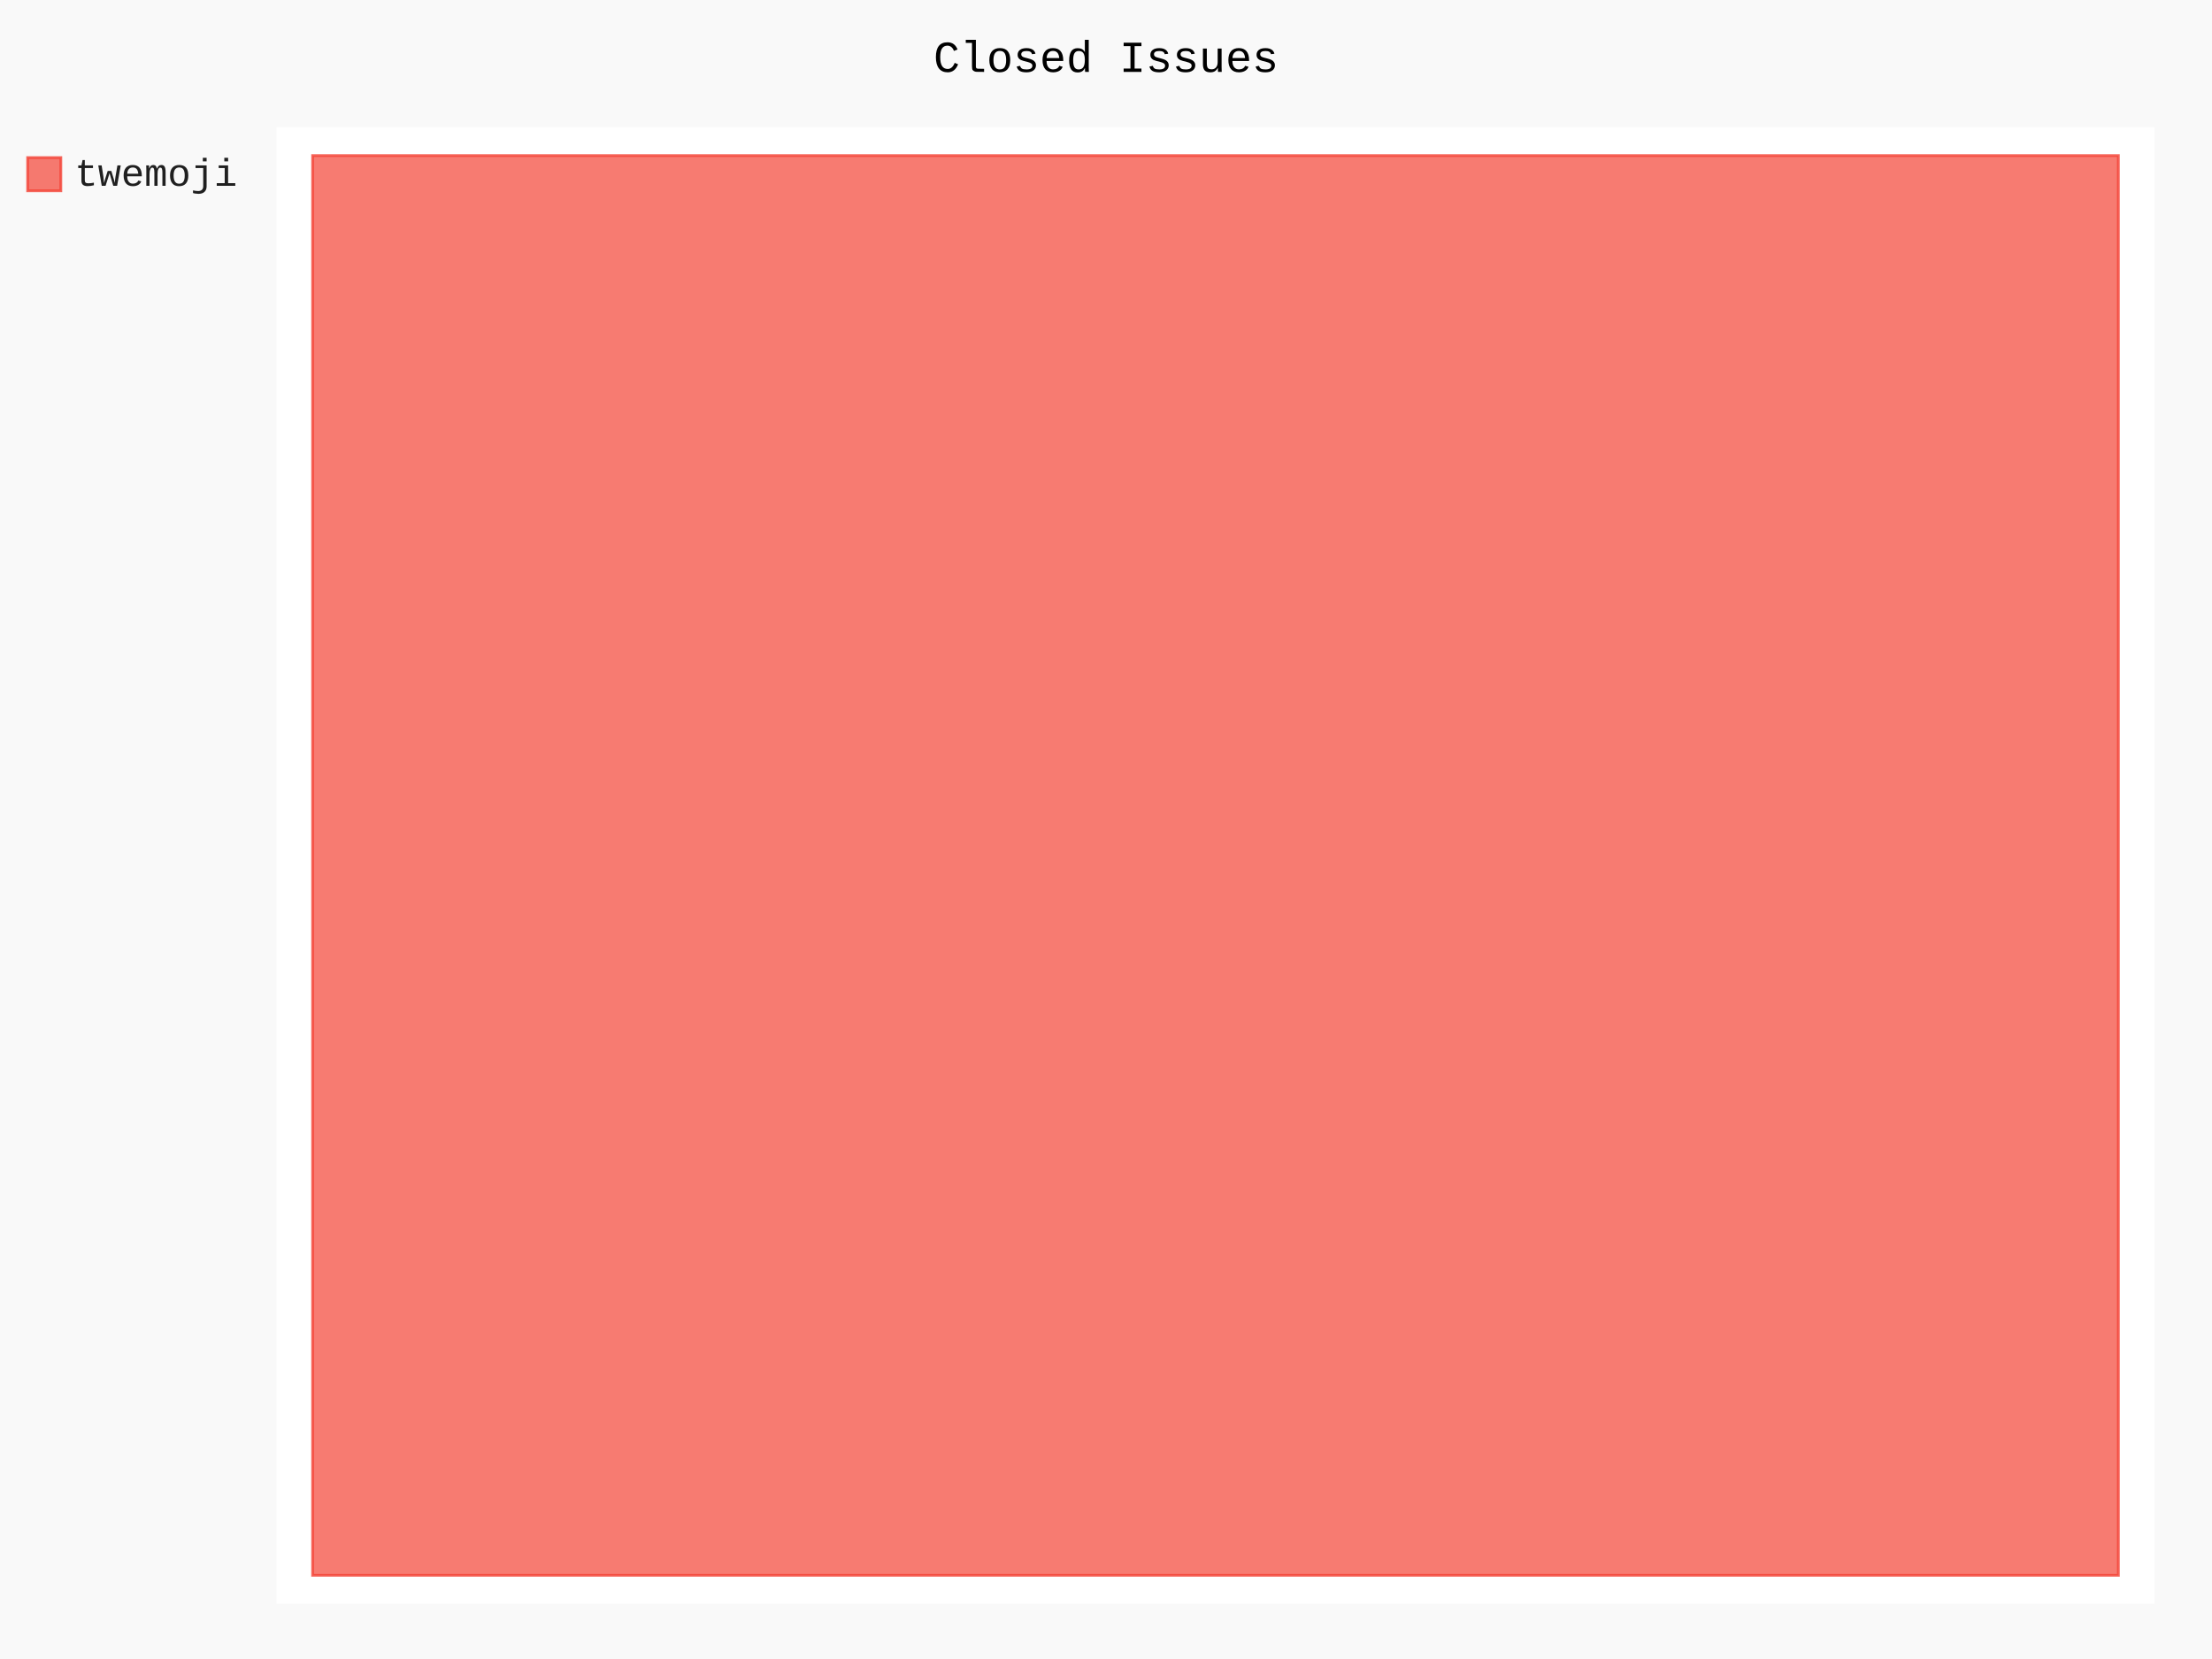
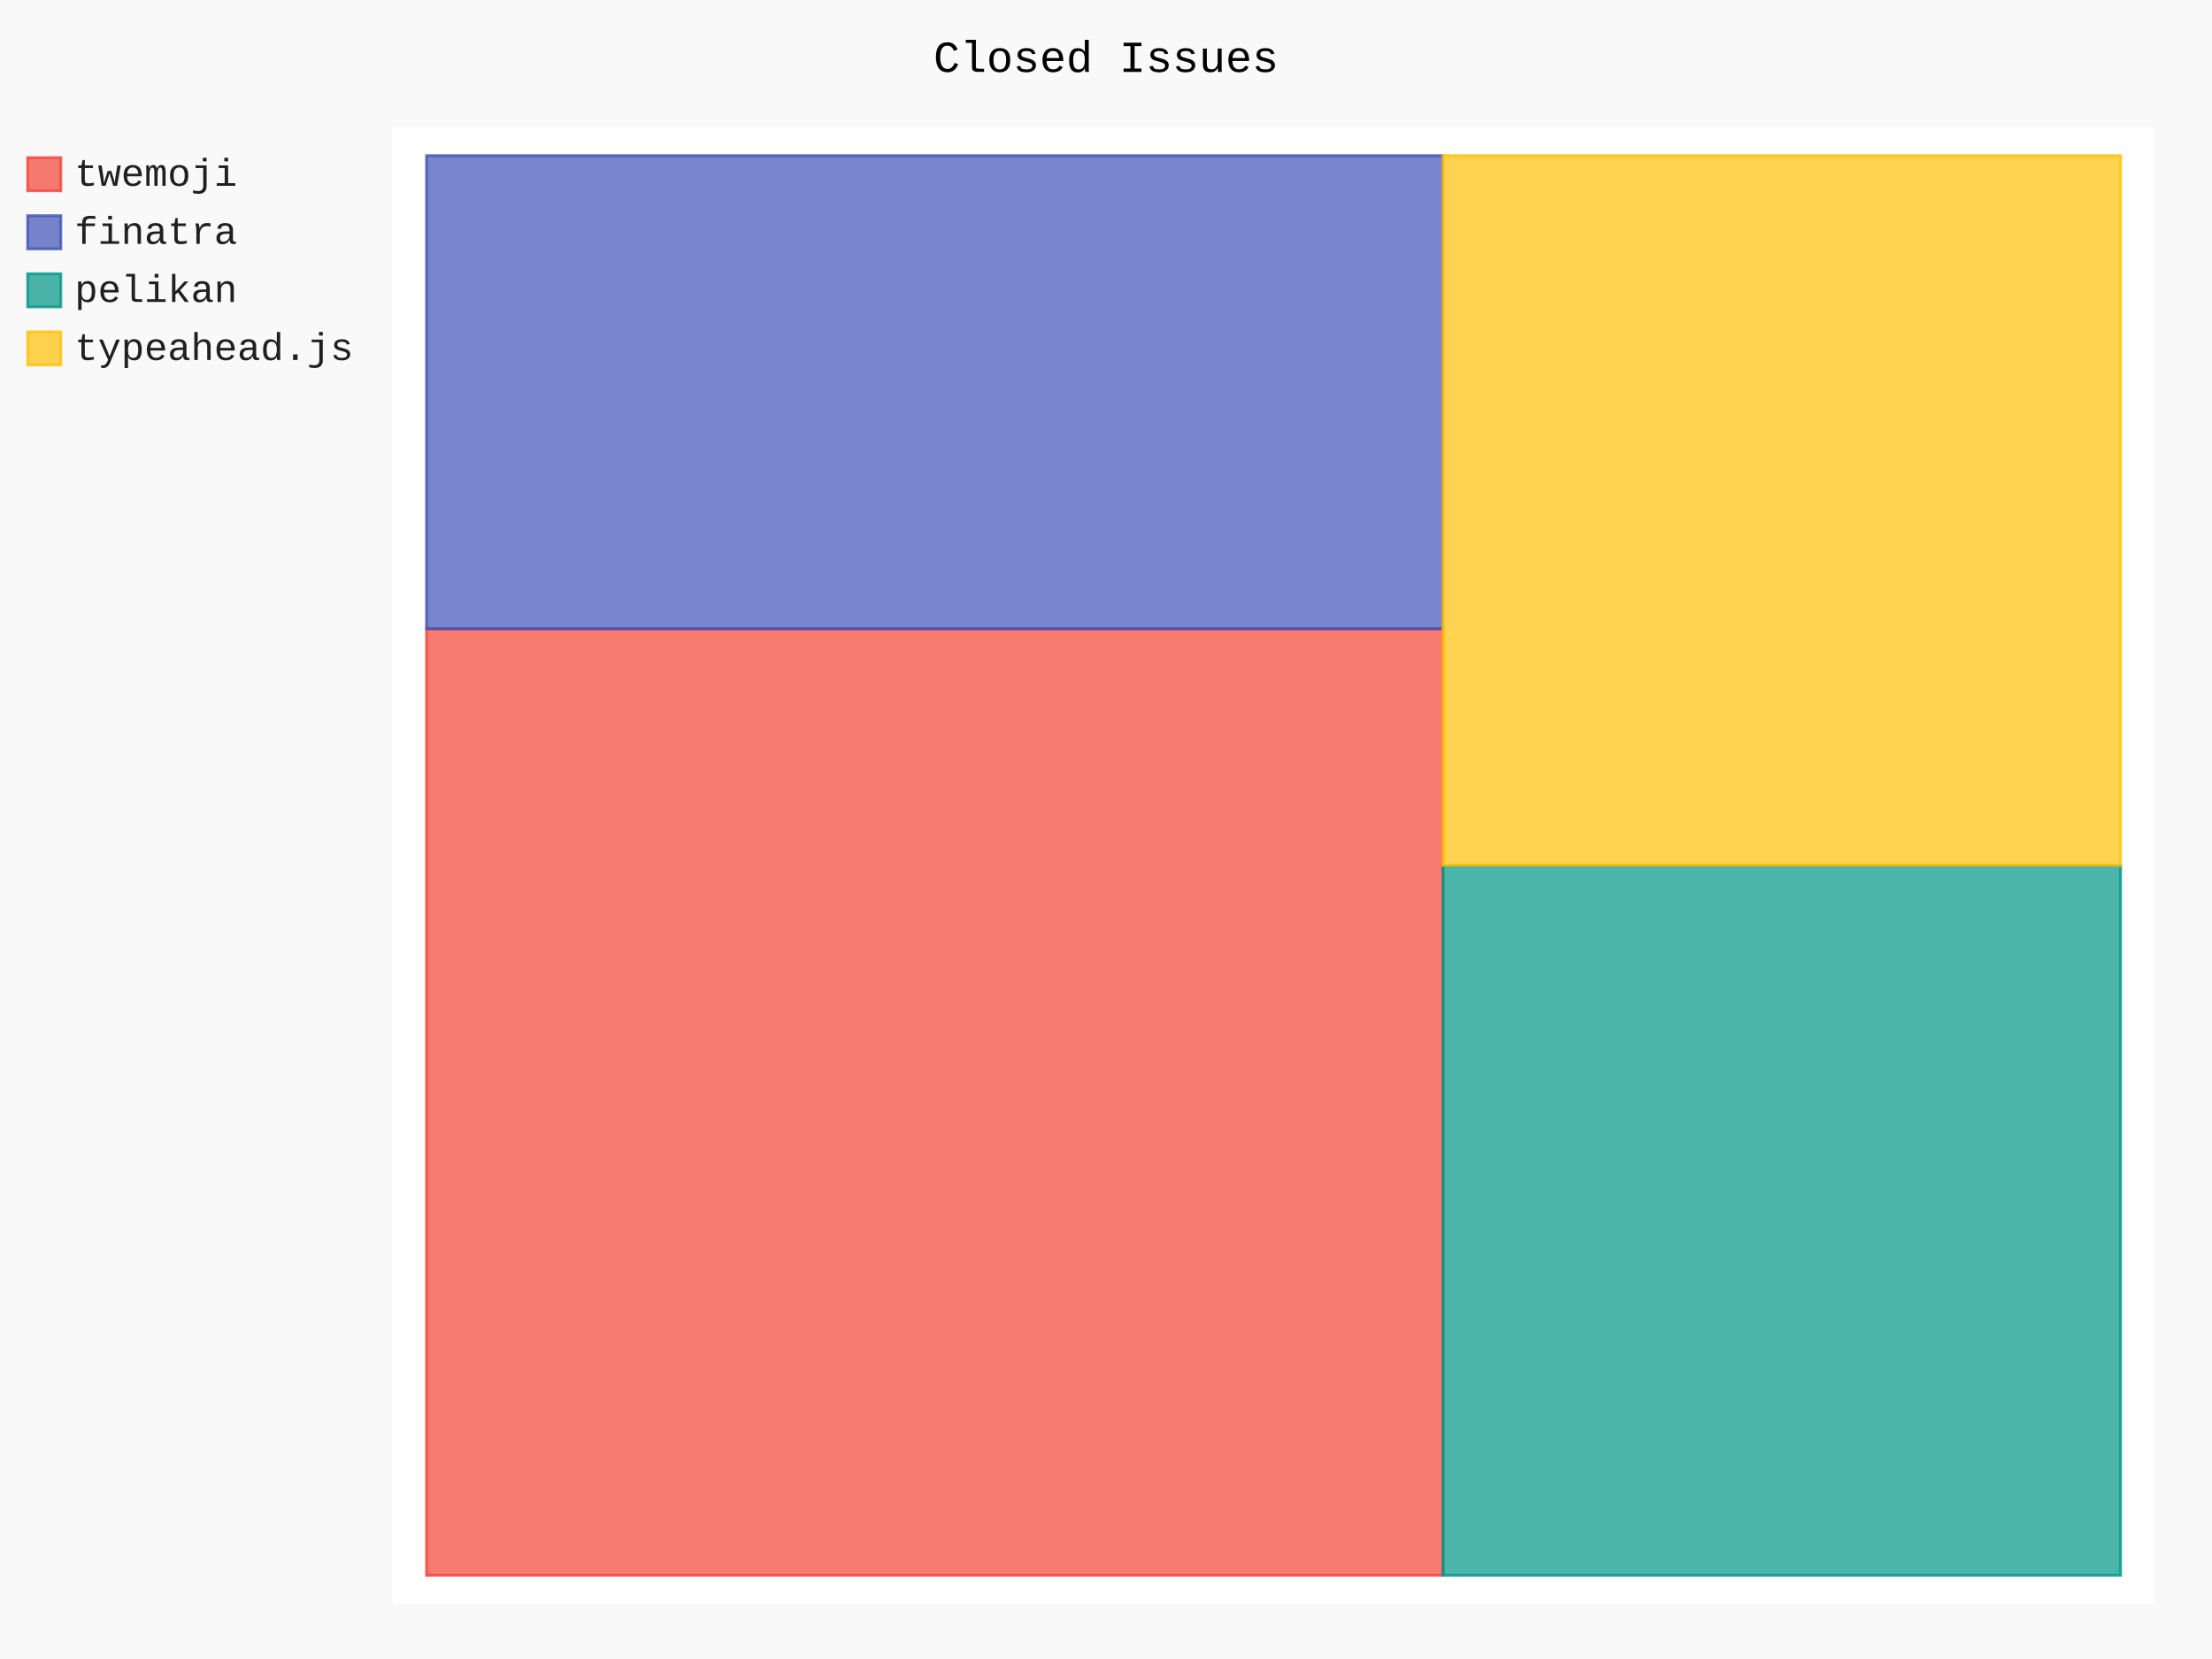
- <svg xmlns="http://www.w3.org/2000/svg" id="chart-1dba983c-9208-49c8-99e3-c39c4cc44f90" class="pygal-chart" viewBox="0 0 800 600">
+ <svg xmlns="http://www.w3.org/2000/svg" id="chart-6c45053b-3f44-4b32-bf74-1c5a2a240bc9" class="pygal-chart" viewBox="0 0 800 600">
  <defs>
-     <style type="text/css">#chart-1dba983c-9208-49c8-99e3-c39c4cc44f90{-webkit-user-select:none;-webkit-font-smoothing:antialiased;font-family:Consolas,"Liberation Mono",Menlo,Courier,monospace}#chart-1dba983c-9208-49c8-99e3-c39c4cc44f90 .title{font-family:Consolas,"Liberation Mono",Menlo,Courier,monospace;font-size:16px}#chart-1dba983c-9208-49c8-99e3-c39c4cc44f90 .legends .legend text{font-family:Consolas,"Liberation Mono",Menlo,Courier,monospace;font-size:14px}#chart-1dba983c-9208-49c8-99e3-c39c4cc44f90 .axis text{font-family:Consolas,"Liberation Mono",Menlo,Courier,monospace;font-size:10px}#chart-1dba983c-9208-49c8-99e3-c39c4cc44f90 .axis text.major{font-family:Consolas,"Liberation Mono",Menlo,Courier,monospace;font-size:10px}#chart-1dba983c-9208-49c8-99e3-c39c4cc44f90 .text-overlay text.value{font-family:Consolas,"Liberation Mono",Menlo,Courier,monospace;font-size:16px}#chart-1dba983c-9208-49c8-99e3-c39c4cc44f90 .text-overlay text.label{font-family:Consolas,"Liberation Mono",Menlo,Courier,monospace;font-size:10px}#chart-1dba983c-9208-49c8-99e3-c39c4cc44f90 .tooltip{font-family:Consolas,"Liberation Mono",Menlo,Courier,monospace;font-size:14px}#chart-1dba983c-9208-49c8-99e3-c39c4cc44f90 text.no_data{font-family:Consolas,"Liberation Mono",Menlo,Courier,monospace;font-size:64px}
- #chart-1dba983c-9208-49c8-99e3-c39c4cc44f90{background-color:rgba(249,249,249,1)}#chart-1dba983c-9208-49c8-99e3-c39c4cc44f90 path,#chart-1dba983c-9208-49c8-99e3-c39c4cc44f90 line,#chart-1dba983c-9208-49c8-99e3-c39c4cc44f90 rect,#chart-1dba983c-9208-49c8-99e3-c39c4cc44f90 circle{-webkit-transition:150ms;-moz-transition:150ms;transition:150ms}#chart-1dba983c-9208-49c8-99e3-c39c4cc44f90 .graph &gt; .background{fill:rgba(249,249,249,1)}#chart-1dba983c-9208-49c8-99e3-c39c4cc44f90 .plot &gt; .background{fill:rgba(255,255,255,1)}#chart-1dba983c-9208-49c8-99e3-c39c4cc44f90 .graph{fill:rgba(0,0,0,.87)}#chart-1dba983c-9208-49c8-99e3-c39c4cc44f90 text.no_data{fill:rgba(0,0,0,1)}#chart-1dba983c-9208-49c8-99e3-c39c4cc44f90 .title{fill:rgba(0,0,0,1)}#chart-1dba983c-9208-49c8-99e3-c39c4cc44f90 .legends .legend text{fill:rgba(0,0,0,.87)}#chart-1dba983c-9208-49c8-99e3-c39c4cc44f90 .legends .legend:hover text{fill:rgba(0,0,0,1)}#chart-1dba983c-9208-49c8-99e3-c39c4cc44f90 .axis .line{stroke:rgba(0,0,0,1)}#chart-1dba983c-9208-49c8-99e3-c39c4cc44f90 .axis .guide.line{stroke:rgba(0,0,0,.54)}#chart-1dba983c-9208-49c8-99e3-c39c4cc44f90 .axis .major.line{stroke:rgba(0,0,0,.87)}#chart-1dba983c-9208-49c8-99e3-c39c4cc44f90 .axis text.major{fill:rgba(0,0,0,1)}#chart-1dba983c-9208-49c8-99e3-c39c4cc44f90 .axis.y .guides:hover .guide.line,#chart-1dba983c-9208-49c8-99e3-c39c4cc44f90 .line-graph .axis.x .guides:hover .guide.line,#chart-1dba983c-9208-49c8-99e3-c39c4cc44f90 .stackedline-graph .axis.x .guides:hover .guide.line,#chart-1dba983c-9208-49c8-99e3-c39c4cc44f90 .xy-graph .axis.x .guides:hover .guide.line{stroke:rgba(0,0,0,1)}#chart-1dba983c-9208-49c8-99e3-c39c4cc44f90 .axis .guides:hover text{fill:rgba(0,0,0,1)}#chart-1dba983c-9208-49c8-99e3-c39c4cc44f90 .reactive{fill-opacity:.7;stroke-opacity:.8}#chart-1dba983c-9208-49c8-99e3-c39c4cc44f90 .ci{stroke:rgba(0,0,0,.87)}#chart-1dba983c-9208-49c8-99e3-c39c4cc44f90 .reactive.active,#chart-1dba983c-9208-49c8-99e3-c39c4cc44f90 .active .reactive{fill-opacity:.8;stroke-opacity:.9;stroke-width:4}#chart-1dba983c-9208-49c8-99e3-c39c4cc44f90 .ci .reactive.active{stroke-width:1.5}#chart-1dba983c-9208-49c8-99e3-c39c4cc44f90 .series text{fill:rgba(0,0,0,1)}#chart-1dba983c-9208-49c8-99e3-c39c4cc44f90 .tooltip rect{fill:rgba(255,255,255,1);stroke:rgba(0,0,0,1);-webkit-transition:opacity 150ms;-moz-transition:opacity 150ms;transition:opacity 150ms}#chart-1dba983c-9208-49c8-99e3-c39c4cc44f90 .tooltip .label{fill:rgba(0,0,0,.87)}#chart-1dba983c-9208-49c8-99e3-c39c4cc44f90 .tooltip .label{fill:rgba(0,0,0,.87)}#chart-1dba983c-9208-49c8-99e3-c39c4cc44f90 .tooltip .legend{font-size:.8em;fill:rgba(0,0,0,.54)}#chart-1dba983c-9208-49c8-99e3-c39c4cc44f90 .tooltip .x_label{font-size:.6em;fill:rgba(0,0,0,1)}#chart-1dba983c-9208-49c8-99e3-c39c4cc44f90 .tooltip .xlink{font-size:.5em;text-decoration:underline}#chart-1dba983c-9208-49c8-99e3-c39c4cc44f90 .tooltip .value{font-size:1.5em}#chart-1dba983c-9208-49c8-99e3-c39c4cc44f90 .bound{font-size:.5em}#chart-1dba983c-9208-49c8-99e3-c39c4cc44f90 .max-value{font-size:.75em;fill:rgba(0,0,0,.54)}#chart-1dba983c-9208-49c8-99e3-c39c4cc44f90 .map-element{fill:rgba(255,255,255,1);stroke:rgba(0,0,0,.54) !important}#chart-1dba983c-9208-49c8-99e3-c39c4cc44f90 .map-element .reactive{fill-opacity:inherit;stroke-opacity:inherit}#chart-1dba983c-9208-49c8-99e3-c39c4cc44f90 .color-0,#chart-1dba983c-9208-49c8-99e3-c39c4cc44f90 .color-0 a:visited{stroke:#F44336;fill:#F44336}#chart-1dba983c-9208-49c8-99e3-c39c4cc44f90 .text-overlay .color-0 text{fill:black}
- #chart-1dba983c-9208-49c8-99e3-c39c4cc44f90 text.no_data{text-anchor:middle}#chart-1dba983c-9208-49c8-99e3-c39c4cc44f90 .guide.line{fill:none}#chart-1dba983c-9208-49c8-99e3-c39c4cc44f90 .centered{text-anchor:middle}#chart-1dba983c-9208-49c8-99e3-c39c4cc44f90 .title{text-anchor:middle}#chart-1dba983c-9208-49c8-99e3-c39c4cc44f90 .legends .legend text{fill-opacity:1}#chart-1dba983c-9208-49c8-99e3-c39c4cc44f90 .axis.x text{text-anchor:middle}#chart-1dba983c-9208-49c8-99e3-c39c4cc44f90 .axis.x:not(.web) text[transform]{text-anchor:start}#chart-1dba983c-9208-49c8-99e3-c39c4cc44f90 .axis.x:not(.web) text[transform].backwards{text-anchor:end}#chart-1dba983c-9208-49c8-99e3-c39c4cc44f90 .axis.y text{text-anchor:end}#chart-1dba983c-9208-49c8-99e3-c39c4cc44f90 .axis.y text[transform].backwards{text-anchor:start}#chart-1dba983c-9208-49c8-99e3-c39c4cc44f90 .axis.y2 text{text-anchor:start}#chart-1dba983c-9208-49c8-99e3-c39c4cc44f90 .axis.y2 text[transform].backwards{text-anchor:end}#chart-1dba983c-9208-49c8-99e3-c39c4cc44f90 .axis .guide.line{stroke-dasharray:4,4}#chart-1dba983c-9208-49c8-99e3-c39c4cc44f90 .axis .major.guide.line{stroke-dasharray:6,6}#chart-1dba983c-9208-49c8-99e3-c39c4cc44f90 .horizontal .axis.y .guide.line,#chart-1dba983c-9208-49c8-99e3-c39c4cc44f90 .horizontal .axis.y2 .guide.line,#chart-1dba983c-9208-49c8-99e3-c39c4cc44f90 .vertical .axis.x .guide.line{opacity:0}#chart-1dba983c-9208-49c8-99e3-c39c4cc44f90 .horizontal .axis.always_show .guide.line,#chart-1dba983c-9208-49c8-99e3-c39c4cc44f90 .vertical .axis.always_show .guide.line{opacity:1 !important}#chart-1dba983c-9208-49c8-99e3-c39c4cc44f90 .axis.y .guides:hover .guide.line,#chart-1dba983c-9208-49c8-99e3-c39c4cc44f90 .axis.y2 .guides:hover .guide.line,#chart-1dba983c-9208-49c8-99e3-c39c4cc44f90 .axis.x .guides:hover .guide.line{opacity:1}#chart-1dba983c-9208-49c8-99e3-c39c4cc44f90 .axis .guides:hover text{opacity:1}#chart-1dba983c-9208-49c8-99e3-c39c4cc44f90 .nofill{fill:none}#chart-1dba983c-9208-49c8-99e3-c39c4cc44f90 .subtle-fill{fill-opacity:.2}#chart-1dba983c-9208-49c8-99e3-c39c4cc44f90 .dot{stroke-width:1px;fill-opacity:1}#chart-1dba983c-9208-49c8-99e3-c39c4cc44f90 .dot.active{stroke-width:5px}#chart-1dba983c-9208-49c8-99e3-c39c4cc44f90 .dot.negative{fill:transparent}#chart-1dba983c-9208-49c8-99e3-c39c4cc44f90 text,#chart-1dba983c-9208-49c8-99e3-c39c4cc44f90 tspan{stroke:none !important}#chart-1dba983c-9208-49c8-99e3-c39c4cc44f90 .series text.active{opacity:1}#chart-1dba983c-9208-49c8-99e3-c39c4cc44f90 .tooltip rect{fill-opacity:.95;stroke-width:.5}#chart-1dba983c-9208-49c8-99e3-c39c4cc44f90 .tooltip text{fill-opacity:1}#chart-1dba983c-9208-49c8-99e3-c39c4cc44f90 .showable{visibility:hidden}#chart-1dba983c-9208-49c8-99e3-c39c4cc44f90 .showable.shown{visibility:visible}#chart-1dba983c-9208-49c8-99e3-c39c4cc44f90 .gauge-background{fill:rgba(229,229,229,1);stroke:none}#chart-1dba983c-9208-49c8-99e3-c39c4cc44f90 .bg-lines{stroke:rgba(249,249,249,1);stroke-width:2px}</style>
+     <style type="text/css">#chart-6c45053b-3f44-4b32-bf74-1c5a2a240bc9{-webkit-user-select:none;-webkit-font-smoothing:antialiased;font-family:Consolas,"Liberation Mono",Menlo,Courier,monospace}#chart-6c45053b-3f44-4b32-bf74-1c5a2a240bc9 .title{font-family:Consolas,"Liberation Mono",Menlo,Courier,monospace;font-size:16px}#chart-6c45053b-3f44-4b32-bf74-1c5a2a240bc9 .legends .legend text{font-family:Consolas,"Liberation Mono",Menlo,Courier,monospace;font-size:14px}#chart-6c45053b-3f44-4b32-bf74-1c5a2a240bc9 .axis text{font-family:Consolas,"Liberation Mono",Menlo,Courier,monospace;font-size:10px}#chart-6c45053b-3f44-4b32-bf74-1c5a2a240bc9 .axis text.major{font-family:Consolas,"Liberation Mono",Menlo,Courier,monospace;font-size:10px}#chart-6c45053b-3f44-4b32-bf74-1c5a2a240bc9 .text-overlay text.value{font-family:Consolas,"Liberation Mono",Menlo,Courier,monospace;font-size:16px}#chart-6c45053b-3f44-4b32-bf74-1c5a2a240bc9 .text-overlay text.label{font-family:Consolas,"Liberation Mono",Menlo,Courier,monospace;font-size:10px}#chart-6c45053b-3f44-4b32-bf74-1c5a2a240bc9 .tooltip{font-family:Consolas,"Liberation Mono",Menlo,Courier,monospace;font-size:14px}#chart-6c45053b-3f44-4b32-bf74-1c5a2a240bc9 text.no_data{font-family:Consolas,"Liberation Mono",Menlo,Courier,monospace;font-size:64px}
+ #chart-6c45053b-3f44-4b32-bf74-1c5a2a240bc9{background-color:rgba(249,249,249,1)}#chart-6c45053b-3f44-4b32-bf74-1c5a2a240bc9 path,#chart-6c45053b-3f44-4b32-bf74-1c5a2a240bc9 line,#chart-6c45053b-3f44-4b32-bf74-1c5a2a240bc9 rect,#chart-6c45053b-3f44-4b32-bf74-1c5a2a240bc9 circle{-webkit-transition:150ms;-moz-transition:150ms;transition:150ms}#chart-6c45053b-3f44-4b32-bf74-1c5a2a240bc9 .graph &gt; .background{fill:rgba(249,249,249,1)}#chart-6c45053b-3f44-4b32-bf74-1c5a2a240bc9 .plot &gt; .background{fill:rgba(255,255,255,1)}#chart-6c45053b-3f44-4b32-bf74-1c5a2a240bc9 .graph{fill:rgba(0,0,0,.87)}#chart-6c45053b-3f44-4b32-bf74-1c5a2a240bc9 text.no_data{fill:rgba(0,0,0,1)}#chart-6c45053b-3f44-4b32-bf74-1c5a2a240bc9 .title{fill:rgba(0,0,0,1)}#chart-6c45053b-3f44-4b32-bf74-1c5a2a240bc9 .legends .legend text{fill:rgba(0,0,0,.87)}#chart-6c45053b-3f44-4b32-bf74-1c5a2a240bc9 .legends .legend:hover text{fill:rgba(0,0,0,1)}#chart-6c45053b-3f44-4b32-bf74-1c5a2a240bc9 .axis .line{stroke:rgba(0,0,0,1)}#chart-6c45053b-3f44-4b32-bf74-1c5a2a240bc9 .axis .guide.line{stroke:rgba(0,0,0,.54)}#chart-6c45053b-3f44-4b32-bf74-1c5a2a240bc9 .axis .major.line{stroke:rgba(0,0,0,.87)}#chart-6c45053b-3f44-4b32-bf74-1c5a2a240bc9 .axis text.major{fill:rgba(0,0,0,1)}#chart-6c45053b-3f44-4b32-bf74-1c5a2a240bc9 .axis.y .guides:hover .guide.line,#chart-6c45053b-3f44-4b32-bf74-1c5a2a240bc9 .line-graph .axis.x .guides:hover .guide.line,#chart-6c45053b-3f44-4b32-bf74-1c5a2a240bc9 .stackedline-graph .axis.x .guides:hover .guide.line,#chart-6c45053b-3f44-4b32-bf74-1c5a2a240bc9 .xy-graph .axis.x .guides:hover .guide.line{stroke:rgba(0,0,0,1)}#chart-6c45053b-3f44-4b32-bf74-1c5a2a240bc9 .axis .guides:hover text{fill:rgba(0,0,0,1)}#chart-6c45053b-3f44-4b32-bf74-1c5a2a240bc9 .reactive{fill-opacity:.7;stroke-opacity:.8}#chart-6c45053b-3f44-4b32-bf74-1c5a2a240bc9 .ci{stroke:rgba(0,0,0,.87)}#chart-6c45053b-3f44-4b32-bf74-1c5a2a240bc9 .reactive.active,#chart-6c45053b-3f44-4b32-bf74-1c5a2a240bc9 .active .reactive{fill-opacity:.8;stroke-opacity:.9;stroke-width:4}#chart-6c45053b-3f44-4b32-bf74-1c5a2a240bc9 .ci .reactive.active{stroke-width:1.5}#chart-6c45053b-3f44-4b32-bf74-1c5a2a240bc9 .series text{fill:rgba(0,0,0,1)}#chart-6c45053b-3f44-4b32-bf74-1c5a2a240bc9 .tooltip rect{fill:rgba(255,255,255,1);stroke:rgba(0,0,0,1);-webkit-transition:opacity 150ms;-moz-transition:opacity 150ms;transition:opacity 150ms}#chart-6c45053b-3f44-4b32-bf74-1c5a2a240bc9 .tooltip .label{fill:rgba(0,0,0,.87)}#chart-6c45053b-3f44-4b32-bf74-1c5a2a240bc9 .tooltip .label{fill:rgba(0,0,0,.87)}#chart-6c45053b-3f44-4b32-bf74-1c5a2a240bc9 .tooltip .legend{font-size:.8em;fill:rgba(0,0,0,.54)}#chart-6c45053b-3f44-4b32-bf74-1c5a2a240bc9 .tooltip .x_label{font-size:.6em;fill:rgba(0,0,0,1)}#chart-6c45053b-3f44-4b32-bf74-1c5a2a240bc9 .tooltip .xlink{font-size:.5em;text-decoration:underline}#chart-6c45053b-3f44-4b32-bf74-1c5a2a240bc9 .tooltip .value{font-size:1.5em}#chart-6c45053b-3f44-4b32-bf74-1c5a2a240bc9 .bound{font-size:.5em}#chart-6c45053b-3f44-4b32-bf74-1c5a2a240bc9 .max-value{font-size:.75em;fill:rgba(0,0,0,.54)}#chart-6c45053b-3f44-4b32-bf74-1c5a2a240bc9 .map-element{fill:rgba(255,255,255,1);stroke:rgba(0,0,0,.54) !important}#chart-6c45053b-3f44-4b32-bf74-1c5a2a240bc9 .map-element .reactive{fill-opacity:inherit;stroke-opacity:inherit}#chart-6c45053b-3f44-4b32-bf74-1c5a2a240bc9 .color-0,#chart-6c45053b-3f44-4b32-bf74-1c5a2a240bc9 .color-0 a:visited{stroke:#F44336;fill:#F44336}#chart-6c45053b-3f44-4b32-bf74-1c5a2a240bc9 .color-1,#chart-6c45053b-3f44-4b32-bf74-1c5a2a240bc9 .color-1 a:visited{stroke:#3F51B5;fill:#3F51B5}#chart-6c45053b-3f44-4b32-bf74-1c5a2a240bc9 .color-2,#chart-6c45053b-3f44-4b32-bf74-1c5a2a240bc9 .color-2 a:visited{stroke:#009688;fill:#009688}#chart-6c45053b-3f44-4b32-bf74-1c5a2a240bc9 .color-3,#chart-6c45053b-3f44-4b32-bf74-1c5a2a240bc9 .color-3 a:visited{stroke:#FFC107;fill:#FFC107}#chart-6c45053b-3f44-4b32-bf74-1c5a2a240bc9 .text-overlay .color-0 text{fill:black}#chart-6c45053b-3f44-4b32-bf74-1c5a2a240bc9 .text-overlay .color-1 text{fill:black}#chart-6c45053b-3f44-4b32-bf74-1c5a2a240bc9 .text-overlay .color-2 text{fill:black}#chart-6c45053b-3f44-4b32-bf74-1c5a2a240bc9 .text-overlay .color-3 text{fill:black}
+ #chart-6c45053b-3f44-4b32-bf74-1c5a2a240bc9 text.no_data{text-anchor:middle}#chart-6c45053b-3f44-4b32-bf74-1c5a2a240bc9 .guide.line{fill:none}#chart-6c45053b-3f44-4b32-bf74-1c5a2a240bc9 .centered{text-anchor:middle}#chart-6c45053b-3f44-4b32-bf74-1c5a2a240bc9 .title{text-anchor:middle}#chart-6c45053b-3f44-4b32-bf74-1c5a2a240bc9 .legends .legend text{fill-opacity:1}#chart-6c45053b-3f44-4b32-bf74-1c5a2a240bc9 .axis.x text{text-anchor:middle}#chart-6c45053b-3f44-4b32-bf74-1c5a2a240bc9 .axis.x:not(.web) text[transform]{text-anchor:start}#chart-6c45053b-3f44-4b32-bf74-1c5a2a240bc9 .axis.x:not(.web) text[transform].backwards{text-anchor:end}#chart-6c45053b-3f44-4b32-bf74-1c5a2a240bc9 .axis.y text{text-anchor:end}#chart-6c45053b-3f44-4b32-bf74-1c5a2a240bc9 .axis.y text[transform].backwards{text-anchor:start}#chart-6c45053b-3f44-4b32-bf74-1c5a2a240bc9 .axis.y2 text{text-anchor:start}#chart-6c45053b-3f44-4b32-bf74-1c5a2a240bc9 .axis.y2 text[transform].backwards{text-anchor:end}#chart-6c45053b-3f44-4b32-bf74-1c5a2a240bc9 .axis .guide.line{stroke-dasharray:4,4}#chart-6c45053b-3f44-4b32-bf74-1c5a2a240bc9 .axis .major.guide.line{stroke-dasharray:6,6}#chart-6c45053b-3f44-4b32-bf74-1c5a2a240bc9 .horizontal .axis.y .guide.line,#chart-6c45053b-3f44-4b32-bf74-1c5a2a240bc9 .horizontal .axis.y2 .guide.line,#chart-6c45053b-3f44-4b32-bf74-1c5a2a240bc9 .vertical .axis.x .guide.line{opacity:0}#chart-6c45053b-3f44-4b32-bf74-1c5a2a240bc9 .horizontal .axis.always_show .guide.line,#chart-6c45053b-3f44-4b32-bf74-1c5a2a240bc9 .vertical .axis.always_show .guide.line{opacity:1 !important}#chart-6c45053b-3f44-4b32-bf74-1c5a2a240bc9 .axis.y .guides:hover .guide.line,#chart-6c45053b-3f44-4b32-bf74-1c5a2a240bc9 .axis.y2 .guides:hover .guide.line,#chart-6c45053b-3f44-4b32-bf74-1c5a2a240bc9 .axis.x .guides:hover .guide.line{opacity:1}#chart-6c45053b-3f44-4b32-bf74-1c5a2a240bc9 .axis .guides:hover text{opacity:1}#chart-6c45053b-3f44-4b32-bf74-1c5a2a240bc9 .nofill{fill:none}#chart-6c45053b-3f44-4b32-bf74-1c5a2a240bc9 .subtle-fill{fill-opacity:.2}#chart-6c45053b-3f44-4b32-bf74-1c5a2a240bc9 .dot{stroke-width:1px;fill-opacity:1}#chart-6c45053b-3f44-4b32-bf74-1c5a2a240bc9 .dot.active{stroke-width:5px}#chart-6c45053b-3f44-4b32-bf74-1c5a2a240bc9 .dot.negative{fill:transparent}#chart-6c45053b-3f44-4b32-bf74-1c5a2a240bc9 text,#chart-6c45053b-3f44-4b32-bf74-1c5a2a240bc9 tspan{stroke:none !important}#chart-6c45053b-3f44-4b32-bf74-1c5a2a240bc9 .series text.active{opacity:1}#chart-6c45053b-3f44-4b32-bf74-1c5a2a240bc9 .tooltip rect{fill-opacity:.95;stroke-width:.5}#chart-6c45053b-3f44-4b32-bf74-1c5a2a240bc9 .tooltip text{fill-opacity:1}#chart-6c45053b-3f44-4b32-bf74-1c5a2a240bc9 .showable{visibility:hidden}#chart-6c45053b-3f44-4b32-bf74-1c5a2a240bc9 .showable.shown{visibility:visible}#chart-6c45053b-3f44-4b32-bf74-1c5a2a240bc9 .gauge-background{fill:rgba(229,229,229,1);stroke:none}#chart-6c45053b-3f44-4b32-bf74-1c5a2a240bc9 .bg-lines{stroke:rgba(249,249,249,1);stroke-width:2px}</style>
  </defs>
  <g class="graph treemap-graph vertical">
    <rect x="0" y="0" width="800" height="600" class="background" />
-     <g transform="translate(100, 46)" class="plot">
-       <rect x="0" y="0" width="679.2" height="534" class="background" />
+     <g transform="translate(142, 46)" class="plot">
+       <rect x="0" y="0" width="637.2" height="534" class="background" />
      <g class="series serie-0 color-0">
        <g class="rects">
          <g class="rect">
-             <rect x="13.062" y="10.269" width="653.077" height="513.462" class="rect reactive tooltip-trigger" />
+             <rect x="12.254" y="181.423" width="367.615" height="342.308" class="rect reactive tooltip-trigger" />
+           </g>
+         </g>
+       </g>
+       <g class="series serie-1 color-1">
+         <g class="rects">
+           <g class="rect">
+             <rect x="12.254" y="10.269" width="367.615" height="171.154" class="rect reactive tooltip-trigger" />
+           </g>
+         </g>
+       </g>
+       <g class="series serie-2 color-2">
+         <g class="rects">
+           <g class="rect">
+             <rect x="379.869" y="267.0" width="245.077" height="256.731" class="rect reactive tooltip-trigger" />
+           </g>
+         </g>
+       </g>
+       <g class="series serie-3 color-3">
+         <g class="rects">
+           <g class="rect">
+             <rect x="379.869" y="10.269" width="245.077" height="256.731" class="rect reactive tooltip-trigger" />
          </g>
        </g>
      </g>
    </g>
    <g class="titles">
      <text x="400.0" y="26" class="title plot_title">Closed Issues</text>
    </g>
-     <g transform="translate(100, 46)" class="plot overlay">
+     <g transform="translate(142, 46)" class="plot overlay">
      <g class="series serie-0 color-0" />
+       <g class="series serie-1 color-1" />
+       <g class="series serie-2 color-2" />
+       <g class="series serie-3 color-3" />
    </g>
-     <g transform="translate(100, 46)" class="plot text-overlay">
+     <g transform="translate(142, 46)" class="plot text-overlay">
      <g class="series serie-0 color-0" />
+       <g class="series serie-1 color-1" />
+       <g class="series serie-2 color-2" />
+       <g class="series serie-3 color-3" />
    </g>
-     <g transform="translate(100, 46)" class="plot tooltip-overlay">
+     <g transform="translate(142, 46)" class="plot tooltip-overlay">
      <g transform="translate(0 0)" style="opacity: 0" class="tooltip">
        <rect rx="0" ry="0" width="0" height="0" class="tooltip-box" />
        <g class="text" />
      </g>
    </g>
    <g transform="translate(10, 56)" class="legends">
      <g id="activate-serie-0" class="legend reactive activate-serie">
        <rect x="0.0" y="1.0" width="12" height="12" class="color-0 reactive" />
        <text x="17.0" y="11.2">twemoji</text>
      </g>
+       <g id="activate-serie-1" class="legend reactive activate-serie">
+         <rect x="0.0" y="22.0" width="12" height="12" class="color-1 reactive" />
+         <text x="17.0" y="32.2">finatra</text>
+       </g>
+       <g id="activate-serie-2" class="legend reactive activate-serie">
+         <rect x="0.0" y="43.0" width="12" height="12" class="color-2 reactive" />
+         <text x="17.0" y="53.2">pelikan</text>
+       </g>
+       <g id="activate-serie-3" class="legend reactive activate-serie">
+         <rect x="0.0" y="64.0" width="12" height="12" class="color-3 reactive" />
+         <text x="17.0" y="74.2">typeahead.js</text>
+       </g>
    </g>
    <g transform="translate(790, 56)" class="legends" />
  </g>
</svg>
